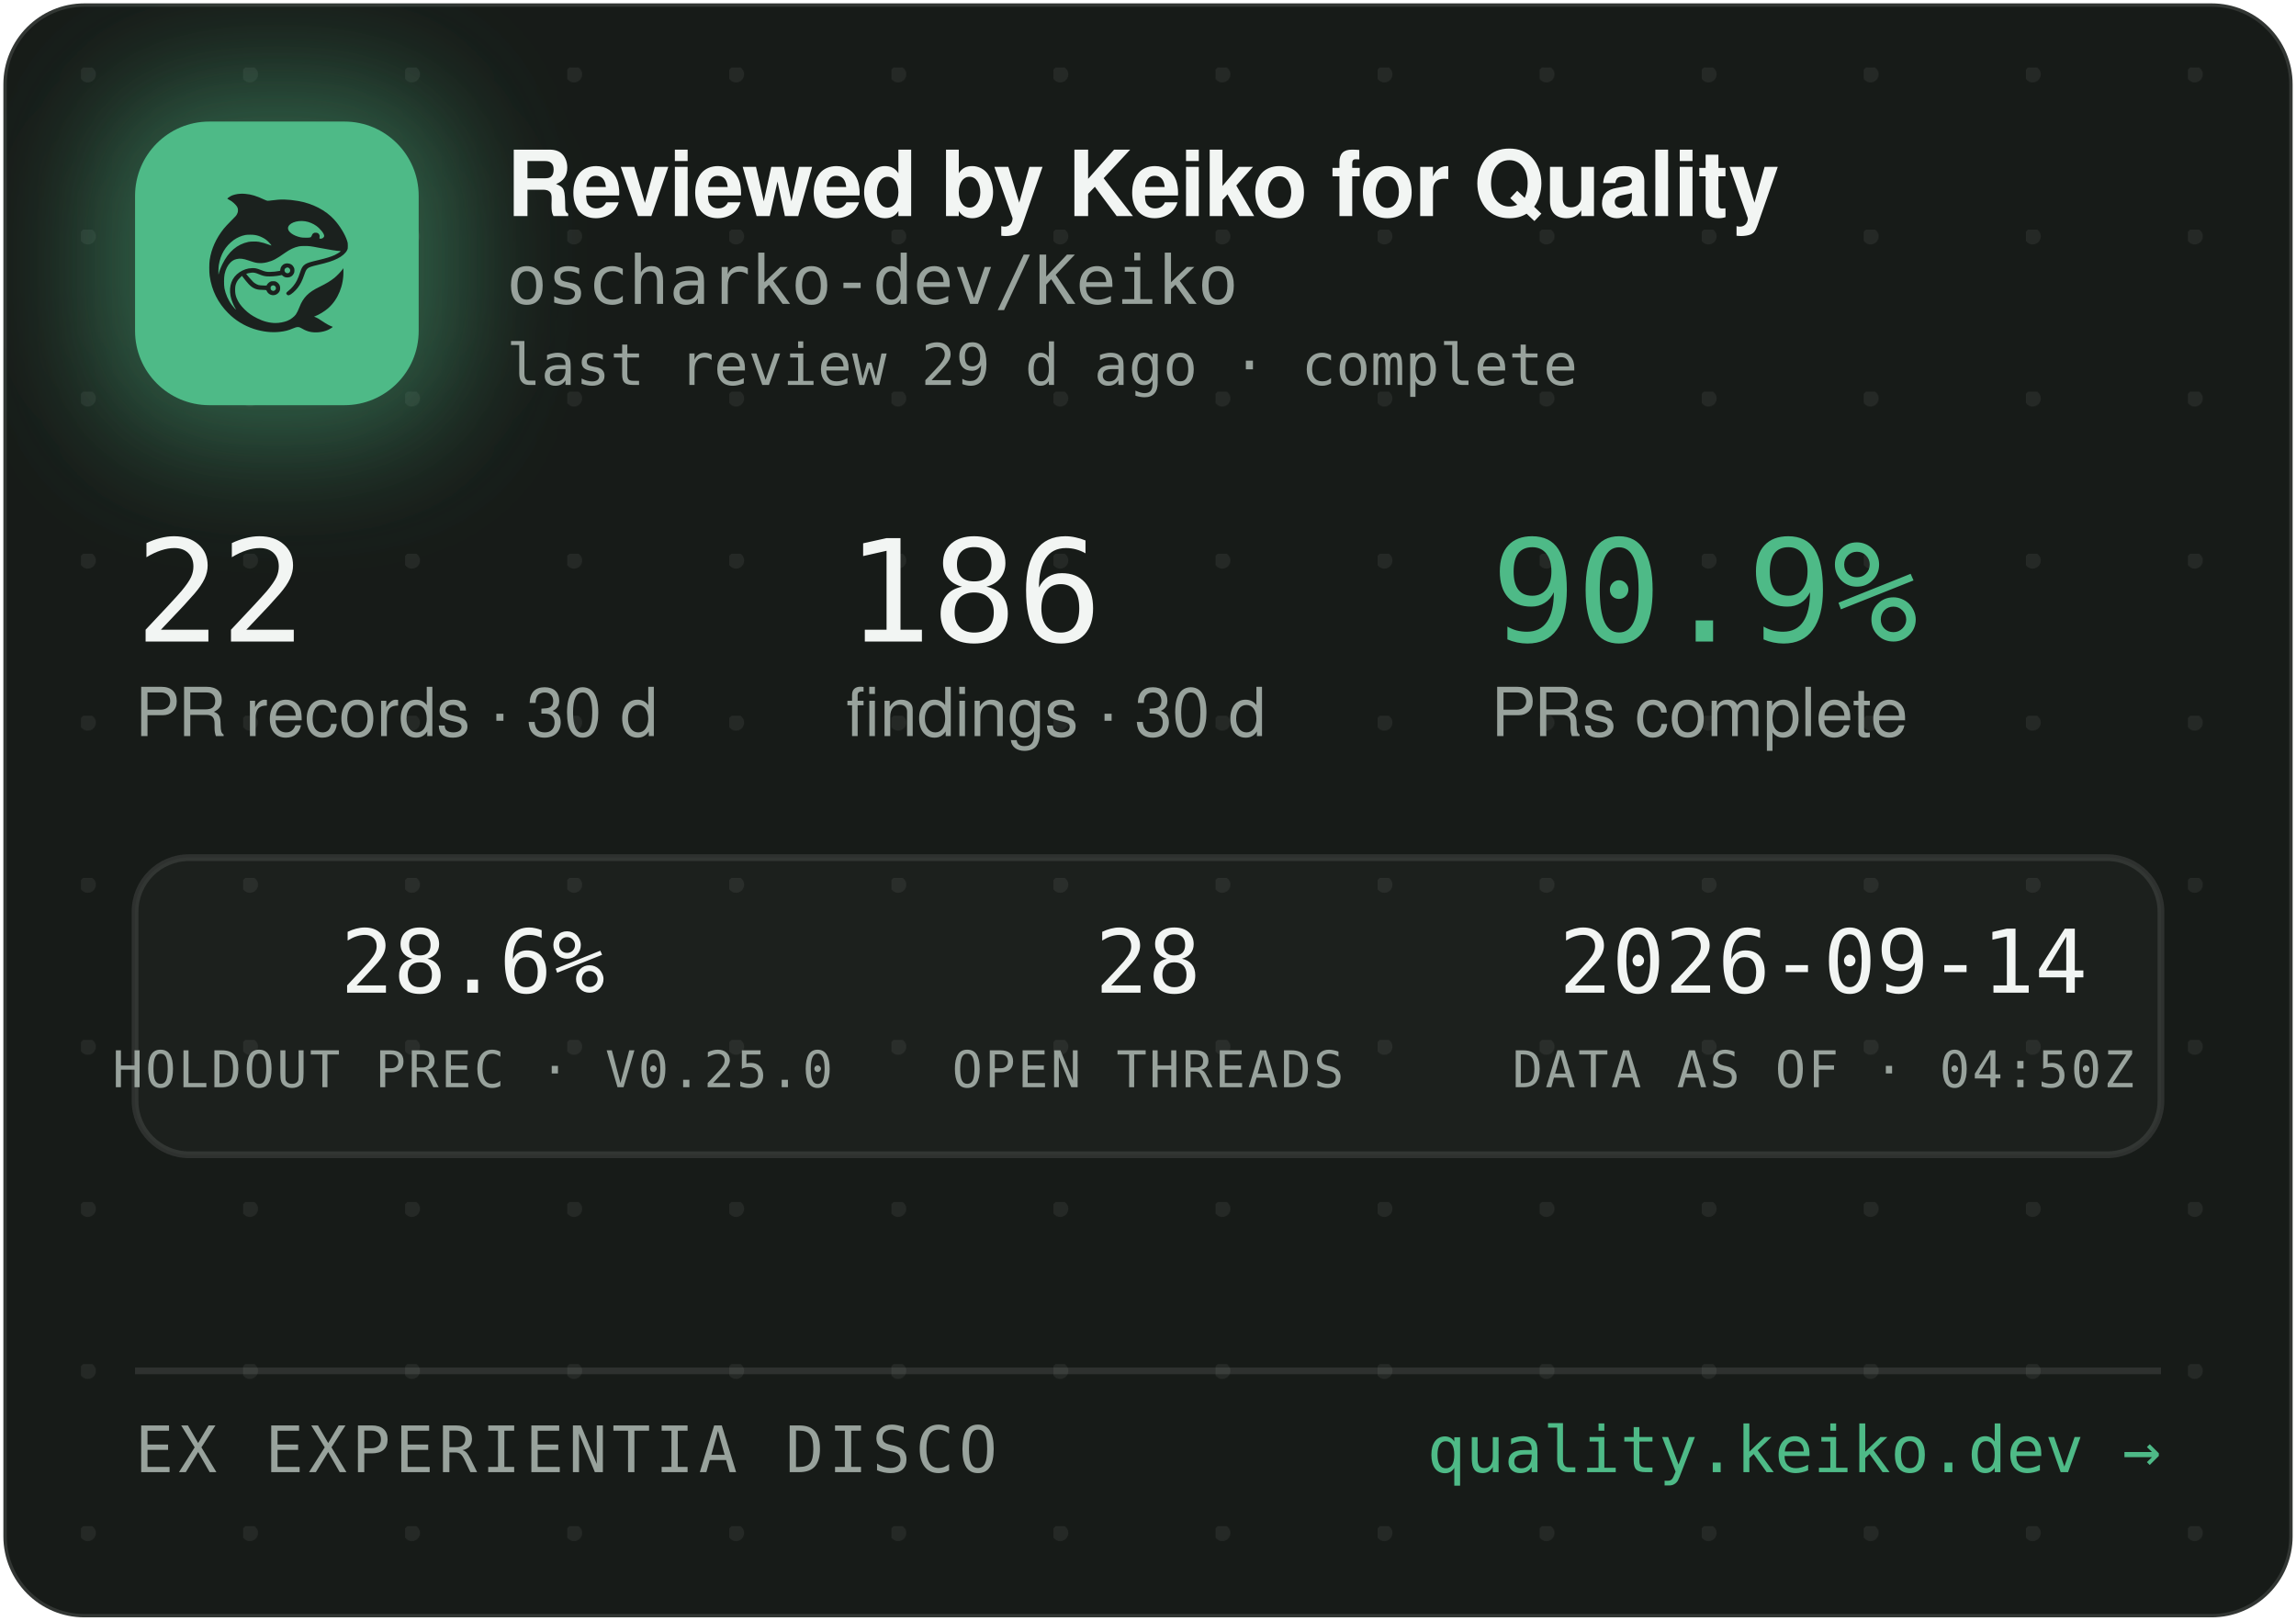
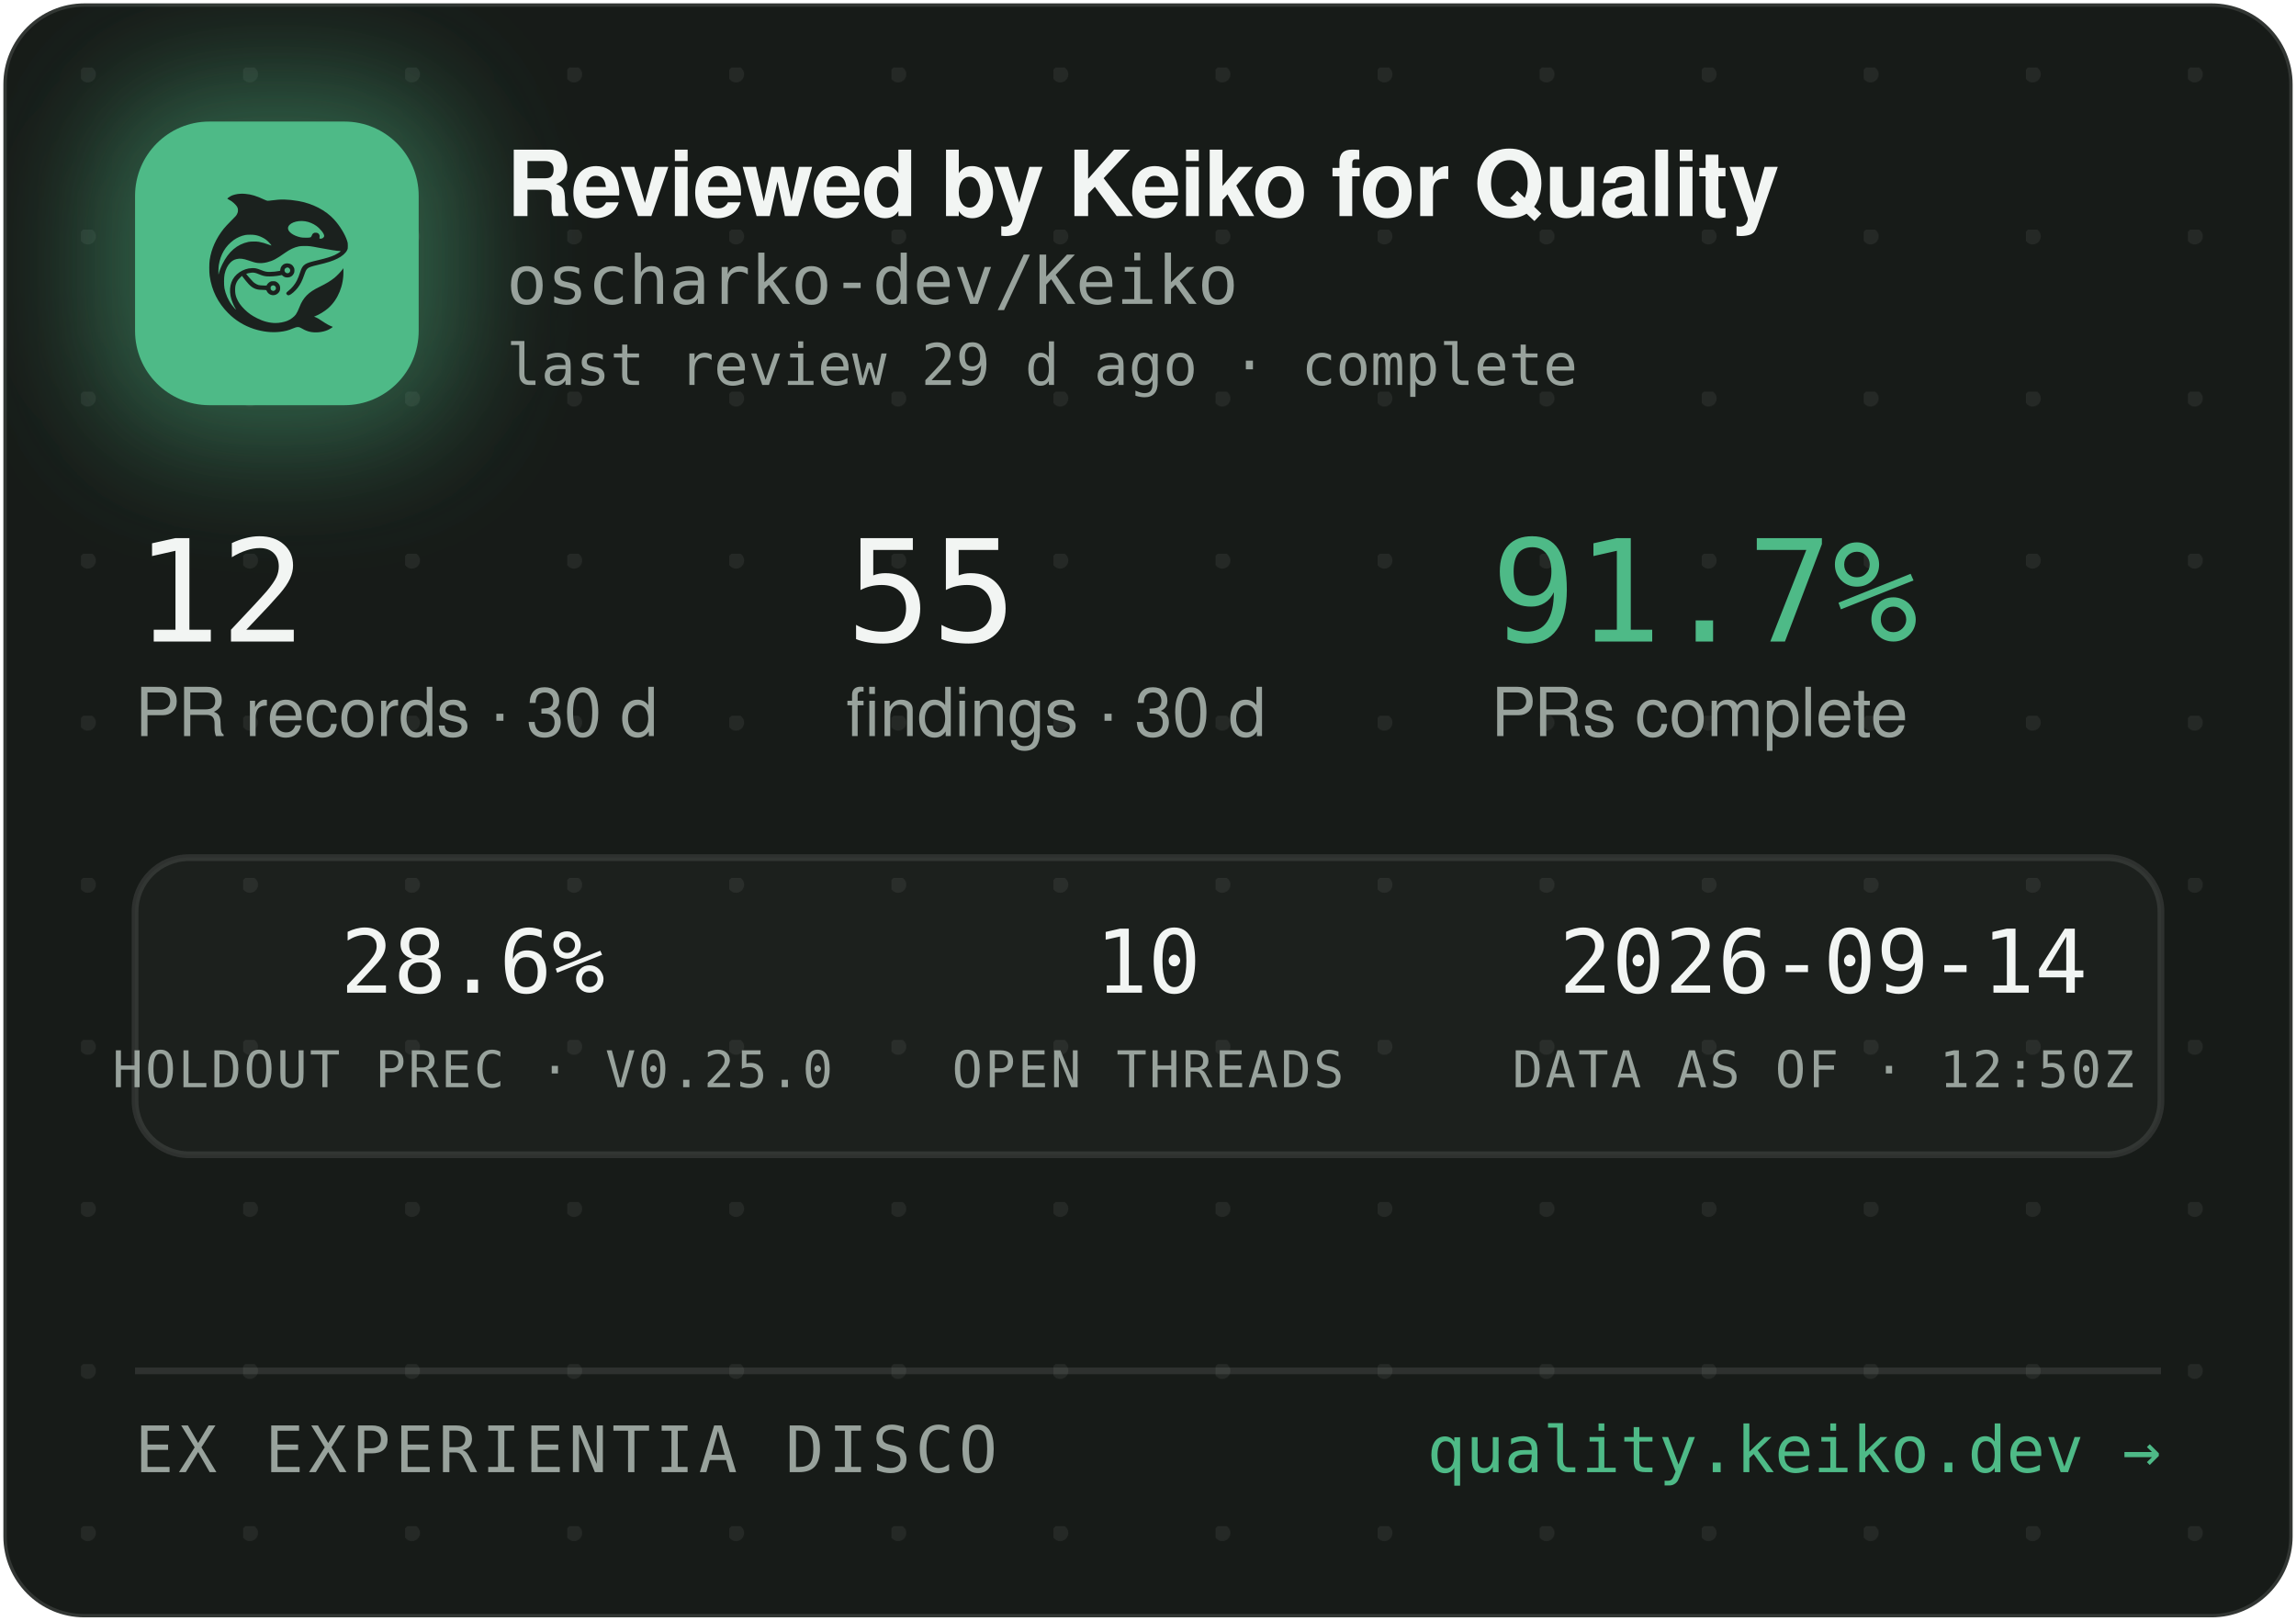
<svg xmlns="http://www.w3.org/2000/svg" width="340" height="240" viewBox="0 0 340 240" role="img" aria-label="Reviewed by Keiko for Quality — oscharko-dev/Keiko">
  <defs>
    <pattern id="dots" width="24" height="24" patternUnits="userSpaceOnUse" x="12" y="10">
      <circle cx="1" cy="1" r="1.2" fill="rgba(233,237,235,0.07)" />
    </pattern>
    <filter id="glow" x="-60%" y="-60%" width="220%" height="220%">
      <feGaussianBlur stdDeviation="9" />
    </filter>
    <clipPath id="card">
      <rect x="0.5" y="0.5" width="339" height="239" rx="12" />
    </clipPath>
  </defs>
  <rect x="0.5" y="0.5" width="339" height="239" rx="12" fill="#171B18" stroke="rgba(255,255,255,0.12)" />
  <rect x="0.5" y="0.5" width="339" height="239" rx="12" fill="url(#dots)" />
  <g clip-path="url(#card)">
    <rect x="14" y="12" width="54" height="54" rx="16" fill="rgba(78,186,135,0.45)" filter="url(#glow)" />
    <rect x="20" y="18" width="42" height="42" rx="11" fill="#4EBA87" />
    <g transform="translate(24,22) scale(0.03320312)">
      <g transform="translate(1024 0) scale(-1 1)">
        <g transform="translate(1024, 1024) scale(-0.1, -0.1)" fill="#1B211E" stroke="none">
          <path d="M3465 8223 c-144 -8 -314 -52 -408 -105 -69 -39 -146 -99 -146 -113 0 -5 30 -24 68 -42 146 -70 323 -229 377 -340 25 -49 29 -70 29 -138 -1 -72 -5 -88 -39 -160 -36 -75 -54 -95 -265 -305 -134 -132 -270 -279 -331 -355 -339 -425 -552 -896 -626 -1390 -25 -165 -25 -549 0 -720 92 -645 368 -1196 826 -1655 322 -324 710 -562 1145 -704 389 -126 793 -172 1155 -130 235 27 377 63 579 149 205 87 268 86 423 -7 102 -62 231 -115 335 -138 247 -56 562 -26 794 74 92 40 244 136 232 146 -4 3 -26 12 -48 19 -86 28 -246 116 -385 211 -162 112 -284 182 -357 207 l-48 17 40 15 c185 70 436 223 595 363 438 386 695 1014 678 1663 l-3 120 -50 -70 c-64 -90 -248 -280 -350 -362 -171 -136 -366 -255 -645 -391 -288 -140 -442 -243 -590 -391 -136 -137 -247 -316 -325 -526 -47 -127 -114 -262 -160 -326 -79 -107 -237 -224 -384 -283 -136 -55 -355 -96 -514 -96 -274 0 -548 71 -832 215 -242 123 -375 216 -553 389 -175 171 -287 332 -361 517 -44 114 -63 216 -63 359 0 152 17 233 74 350 35 70 59 102 136 179 l95 94 21 -29 c55 -75 219 -277 277 -338 171 -183 337 -256 582 -256 56 0 126 -3 155 -7 53 -6 54 -7 76 -57 30 -66 97 -128 172 -156 151 -57 318 11 395 160 33 62 34 193 3 261 -30 64 -88 125 -148 157 -44 23 -63 27 -141 27 -78 0 -97 -4 -140 -27 -58 -30 -131 -105 -141 -142 -6 -25 -8 -26 -93 -26 -47 0 -131 5 -186 10 -87 8 -111 15 -182 51 -45 22 -109 66 -143 96 -59 53 -326 361 -319 367 14 11 179 47 241 52 102 9 177 -7 318 -66 158 -66 243 -89 357 -99 157 -12 413 5 582 40 l93 19 44 -39 c59 -52 135 -75 228 -69 117 8 212 72 262 176 23 47 28 71 28 138 0 70 -4 89 -29 138 -55 110 -145 167 -270 174 -65 3 -91 0 -137 -18 -107 -40 -183 -140 -195 -257 l-6 -52 -51 -11 c-104 -23 -285 -41 -411 -42 -149 -1 -211 12 -402 88 -186 74 -256 88 -403 81 -193 -8 -377 -70 -546 -182 -342 -228 -485 -611 -399 -1064 30 -157 119 -388 209 -541 20 -35 35 -64 33 -66 -8 -8 -111 108 -190 214 -154 206 -278 489 -324 737 -28 154 -25 492 6 635 46 216 133 391 256 514 82 82 161 128 271 156 152 39 300 23 529 -57 217 -76 308 -101 410 -114 137 -17 284 -7 426 30 272 70 414 145 809 425 217 153 399 238 610 283 64 14 129 18 265 18 197 0 269 -9 615 -76 461 -89 843 -149 952 -149 41 0 41 0 23 -20 -28 -31 -169 -119 -254 -158 -167 -77 -388 -145 -716 -222 -399 -93 -508 -128 -608 -194 -102 -68 -160 -160 -217 -346 -35 -115 -102 -286 -149 -378 -85 -168 -227 -341 -377 -458 -105 -82 -115 -107 -69 -162 29 -34 65 -44 109 -29 86 29 261 181 371 322 126 162 201 309 295 581 61 176 90 232 145 283 62 57 163 93 470 165 439 104 640 169 863 278 206 100 368 240 434 375 32 67 33 71 33 198 -1 120 -3 138 -34 229 -98 294 -319 655 -573 936 -381 421 -968 723 -1618 834 -448 76 -767 83 -1169 25 -80 -12 -165 -19 -190 -17 -26 3 -90 26 -146 53 -343 162 -576 233 -842 255 -114 9 -141 10 -248 3z m2926 -1227 c164 -27 346 -102 485 -202 181 -129 354 -348 354 -448 0 -64 -75 -126 -154 -126 -60 0 -63 4 -52 70 8 50 7 65 -9 100 -29 64 -74 93 -151 98 -54 4 -70 1 -107 -21 -42 -25 -61 -52 -91 -129 -25 -64 -55 -73 -246 -73 -121 0 -187 5 -248 18 -318 70 -556 242 -556 402 0 218 388 374 775 311z m-2249 -611 c119 -21 208 -50 321 -106 114 -56 177 -100 266 -184 67 -63 157 -173 148 -181 -2 -3 -61 18 -130 45 -131 52 -298 100 -427 122 -113 20 -367 17 -470 -4 -502 -106 -885 -433 -1160 -992 -70 -142 -160 -379 -160 -424 0 -9 -5 -23 -11 -31 -13 -19 -5 316 10 410 80 482 295 846 661 1117 145 107 350 197 522 228 100 18 326 18 430 0z m1485 -1456 c95 -36 119 -159 42 -223 -78 -66 -209 -1 -209 104 0 60 33 100 99 121 36 10 36 10 68 -2z m-591 -822 c29 -26 37 -42 40 -77 6 -54 -9 -86 -55 -117 -41 -28 -70 -29 -119 -4 -44 22 -62 55 -62 112 0 51 13 75 53 99 50 31 101 26 143 -13z" />
        </g>
      </g>
    </g>
    <text x="75" y="32" font-family="-apple-system,'Segoe UI',Helvetica,Arial,sans-serif" font-size="13.5" font-weight="650" letter-spacing="-0.14" fill="#F2F5F3">Reviewed by Keiko for Quality</text>
    <text x="75" y="45" font-family="'JetBrains Mono',SFMono-Regular,Consolas,Menlo,monospace" font-size="10" fill="#98A29C">oscharko-dev/Keiko</text>
    <text x="75" y="57" font-family="'JetBrains Mono',SFMono-Regular,Consolas,Menlo,monospace" font-size="8.5" fill="#98A29C">last review 29 d ago · complete</text>
-     <text x="20" y="95" font-family="'JetBrains Mono',SFMono-Regular,Consolas,Menlo,monospace" font-size="21" fill="#F2F5F3">22</text>
+     <text x="20" y="95" font-family="'JetBrains Mono',SFMono-Regular,Consolas,Menlo,monospace" font-size="21" fill="#F2F5F3">12</text>
    <text x="20" y="109" font-family="-apple-system,'Segoe UI',Helvetica,Arial,sans-serif" font-size="10" fill="#98A29C">PR records · 30 d</text>
-     <text x="125.3" y="95" font-family="'JetBrains Mono',SFMono-Regular,Consolas,Menlo,monospace" font-size="21" fill="#F2F5F3">186</text>
+     <text x="125.3" y="95" font-family="'JetBrains Mono',SFMono-Regular,Consolas,Menlo,monospace" font-size="21" fill="#F2F5F3">55</text>
    <text x="125.3" y="109" font-family="-apple-system,'Segoe UI',Helvetica,Arial,sans-serif" font-size="10" fill="#98A29C">findings · 30 d</text>
-     <text x="220.8" y="95" font-family="'JetBrains Mono',SFMono-Regular,Consolas,Menlo,monospace" font-size="21" fill="#4EBA87">90.9%</text>
+     <text x="220.8" y="95" font-family="'JetBrains Mono',SFMono-Regular,Consolas,Menlo,monospace" font-size="21" fill="#4EBA87">91.7%</text>
    <text x="220.8" y="109" font-family="-apple-system,'Segoe UI',Helvetica,Arial,sans-serif" font-size="10" fill="#98A29C">PRs complete</text>
    <rect x="20" y="127" width="300" height="44" rx="8" fill="rgba(255,255,255,0.025)" stroke="rgba(255,255,255,0.1)" />
    <text x="70" y="147" text-anchor="middle" font-family="'JetBrains Mono',SFMono-Regular,Consolas,Menlo,monospace" font-size="13" fill="#F2F5F3">28.6%</text>
    <text x="70" y="161" text-anchor="middle" font-family="'JetBrains Mono',SFMono-Regular,Consolas,Menlo,monospace" font-size="7.5" letter-spacing="0.35" fill="#98A29C">HOLDOUT PREC · V0.25.0</text>
-     <text x="170" y="147" text-anchor="middle" font-family="'JetBrains Mono',SFMono-Regular,Consolas,Menlo,monospace" font-size="13" fill="#F2F5F3">28</text>
+     <text x="170" y="147" text-anchor="middle" font-family="'JetBrains Mono',SFMono-Regular,Consolas,Menlo,monospace" font-size="13" fill="#F2F5F3">10</text>
    <text x="170" y="161" text-anchor="middle" font-family="'JetBrains Mono',SFMono-Regular,Consolas,Menlo,monospace" font-size="7.5" letter-spacing="0.35" fill="#98A29C">OPEN THREADS</text>
    <text x="270" y="147" text-anchor="middle" font-family="'JetBrains Mono',SFMono-Regular,Consolas,Menlo,monospace" font-size="13" fill="#F2F5F3">2026-09-14</text>
-     <text x="270" y="161" text-anchor="middle" font-family="'JetBrains Mono',SFMono-Regular,Consolas,Menlo,monospace" font-size="7.5" letter-spacing="0.35" fill="#98A29C">DATA AS OF · 04:50Z</text>
+     <text x="270" y="161" text-anchor="middle" font-family="'JetBrains Mono',SFMono-Regular,Consolas,Menlo,monospace" font-size="7.5" letter-spacing="0.35" fill="#98A29C">DATA AS OF · 12:50Z</text>
    <line x1="20" y1="203" x2="320" y2="203" stroke="rgba(255,255,255,0.1)" />
    <text x="20" y="218" font-family="'JetBrains Mono',SFMono-Regular,Consolas,Menlo,monospace" font-size="9.5" letter-spacing="0.7" fill="#98A29C">EX EXPERIENTIA DISCO</text>
    <text x="320" y="218" text-anchor="end" font-family="'JetBrains Mono',SFMono-Regular,Consolas,Menlo,monospace" font-size="9.5" fill="#4EBA87">quality.keiko.dev →</text>
  </g>
</svg>
